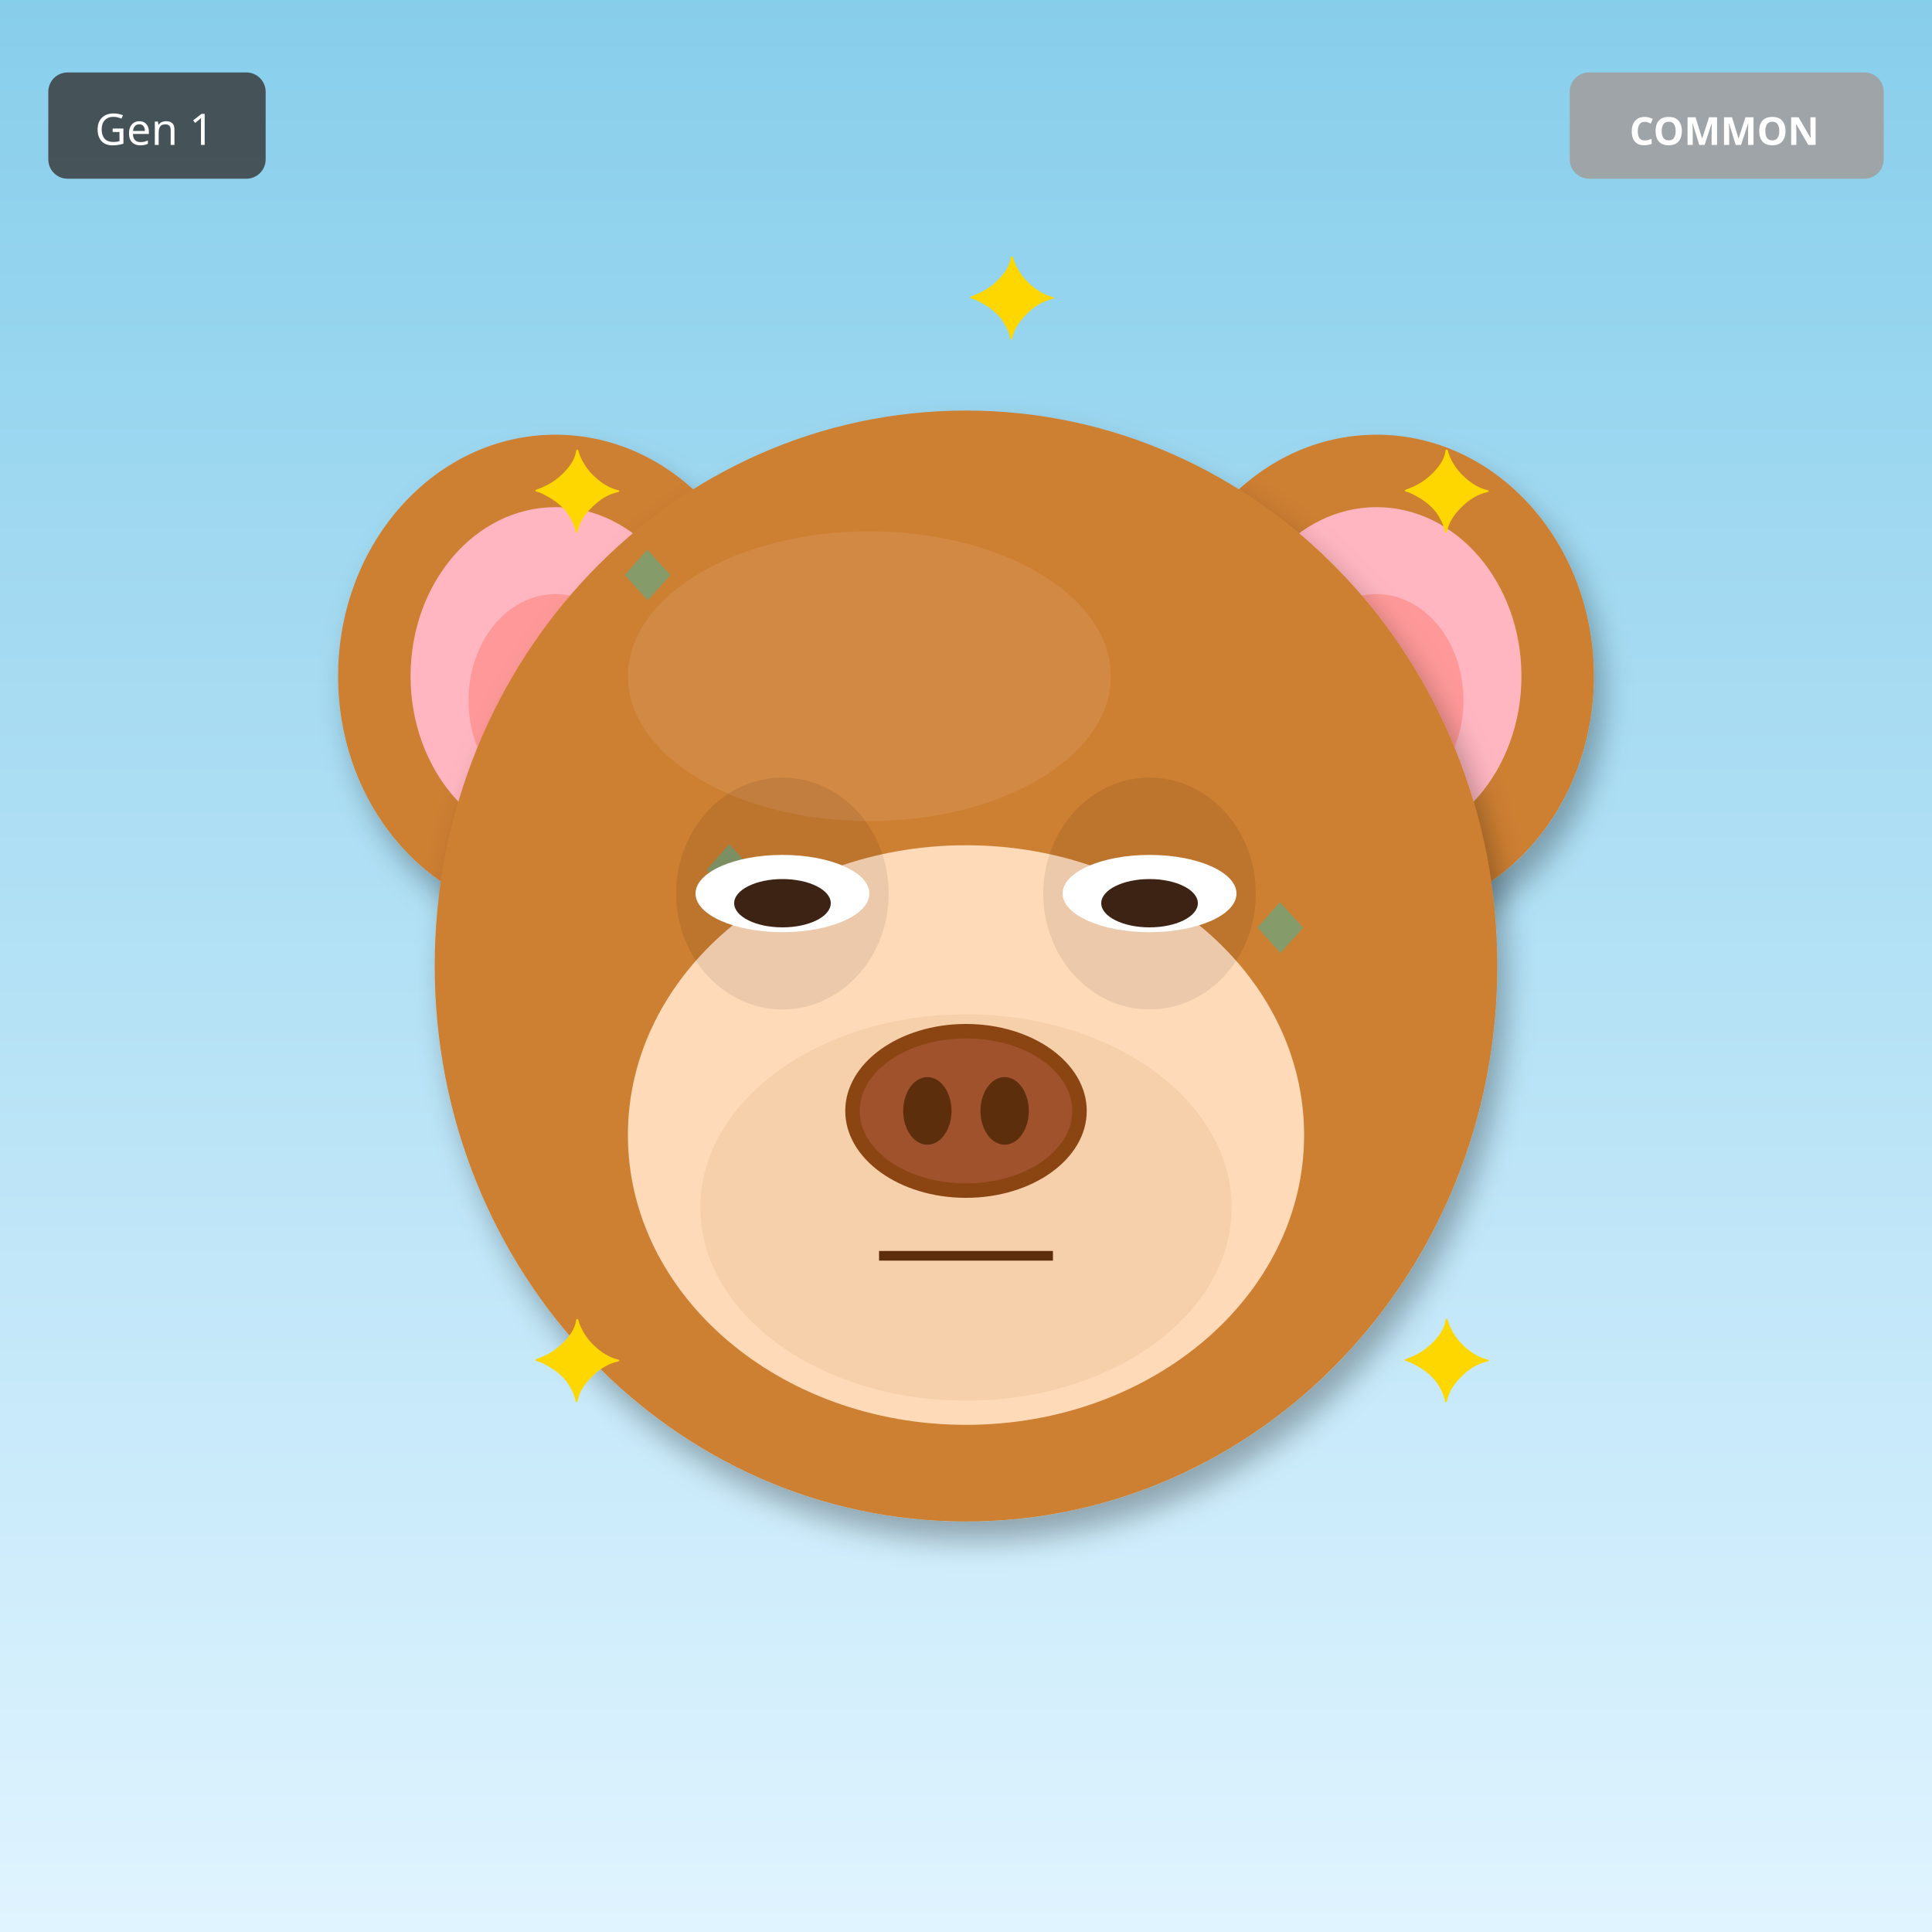
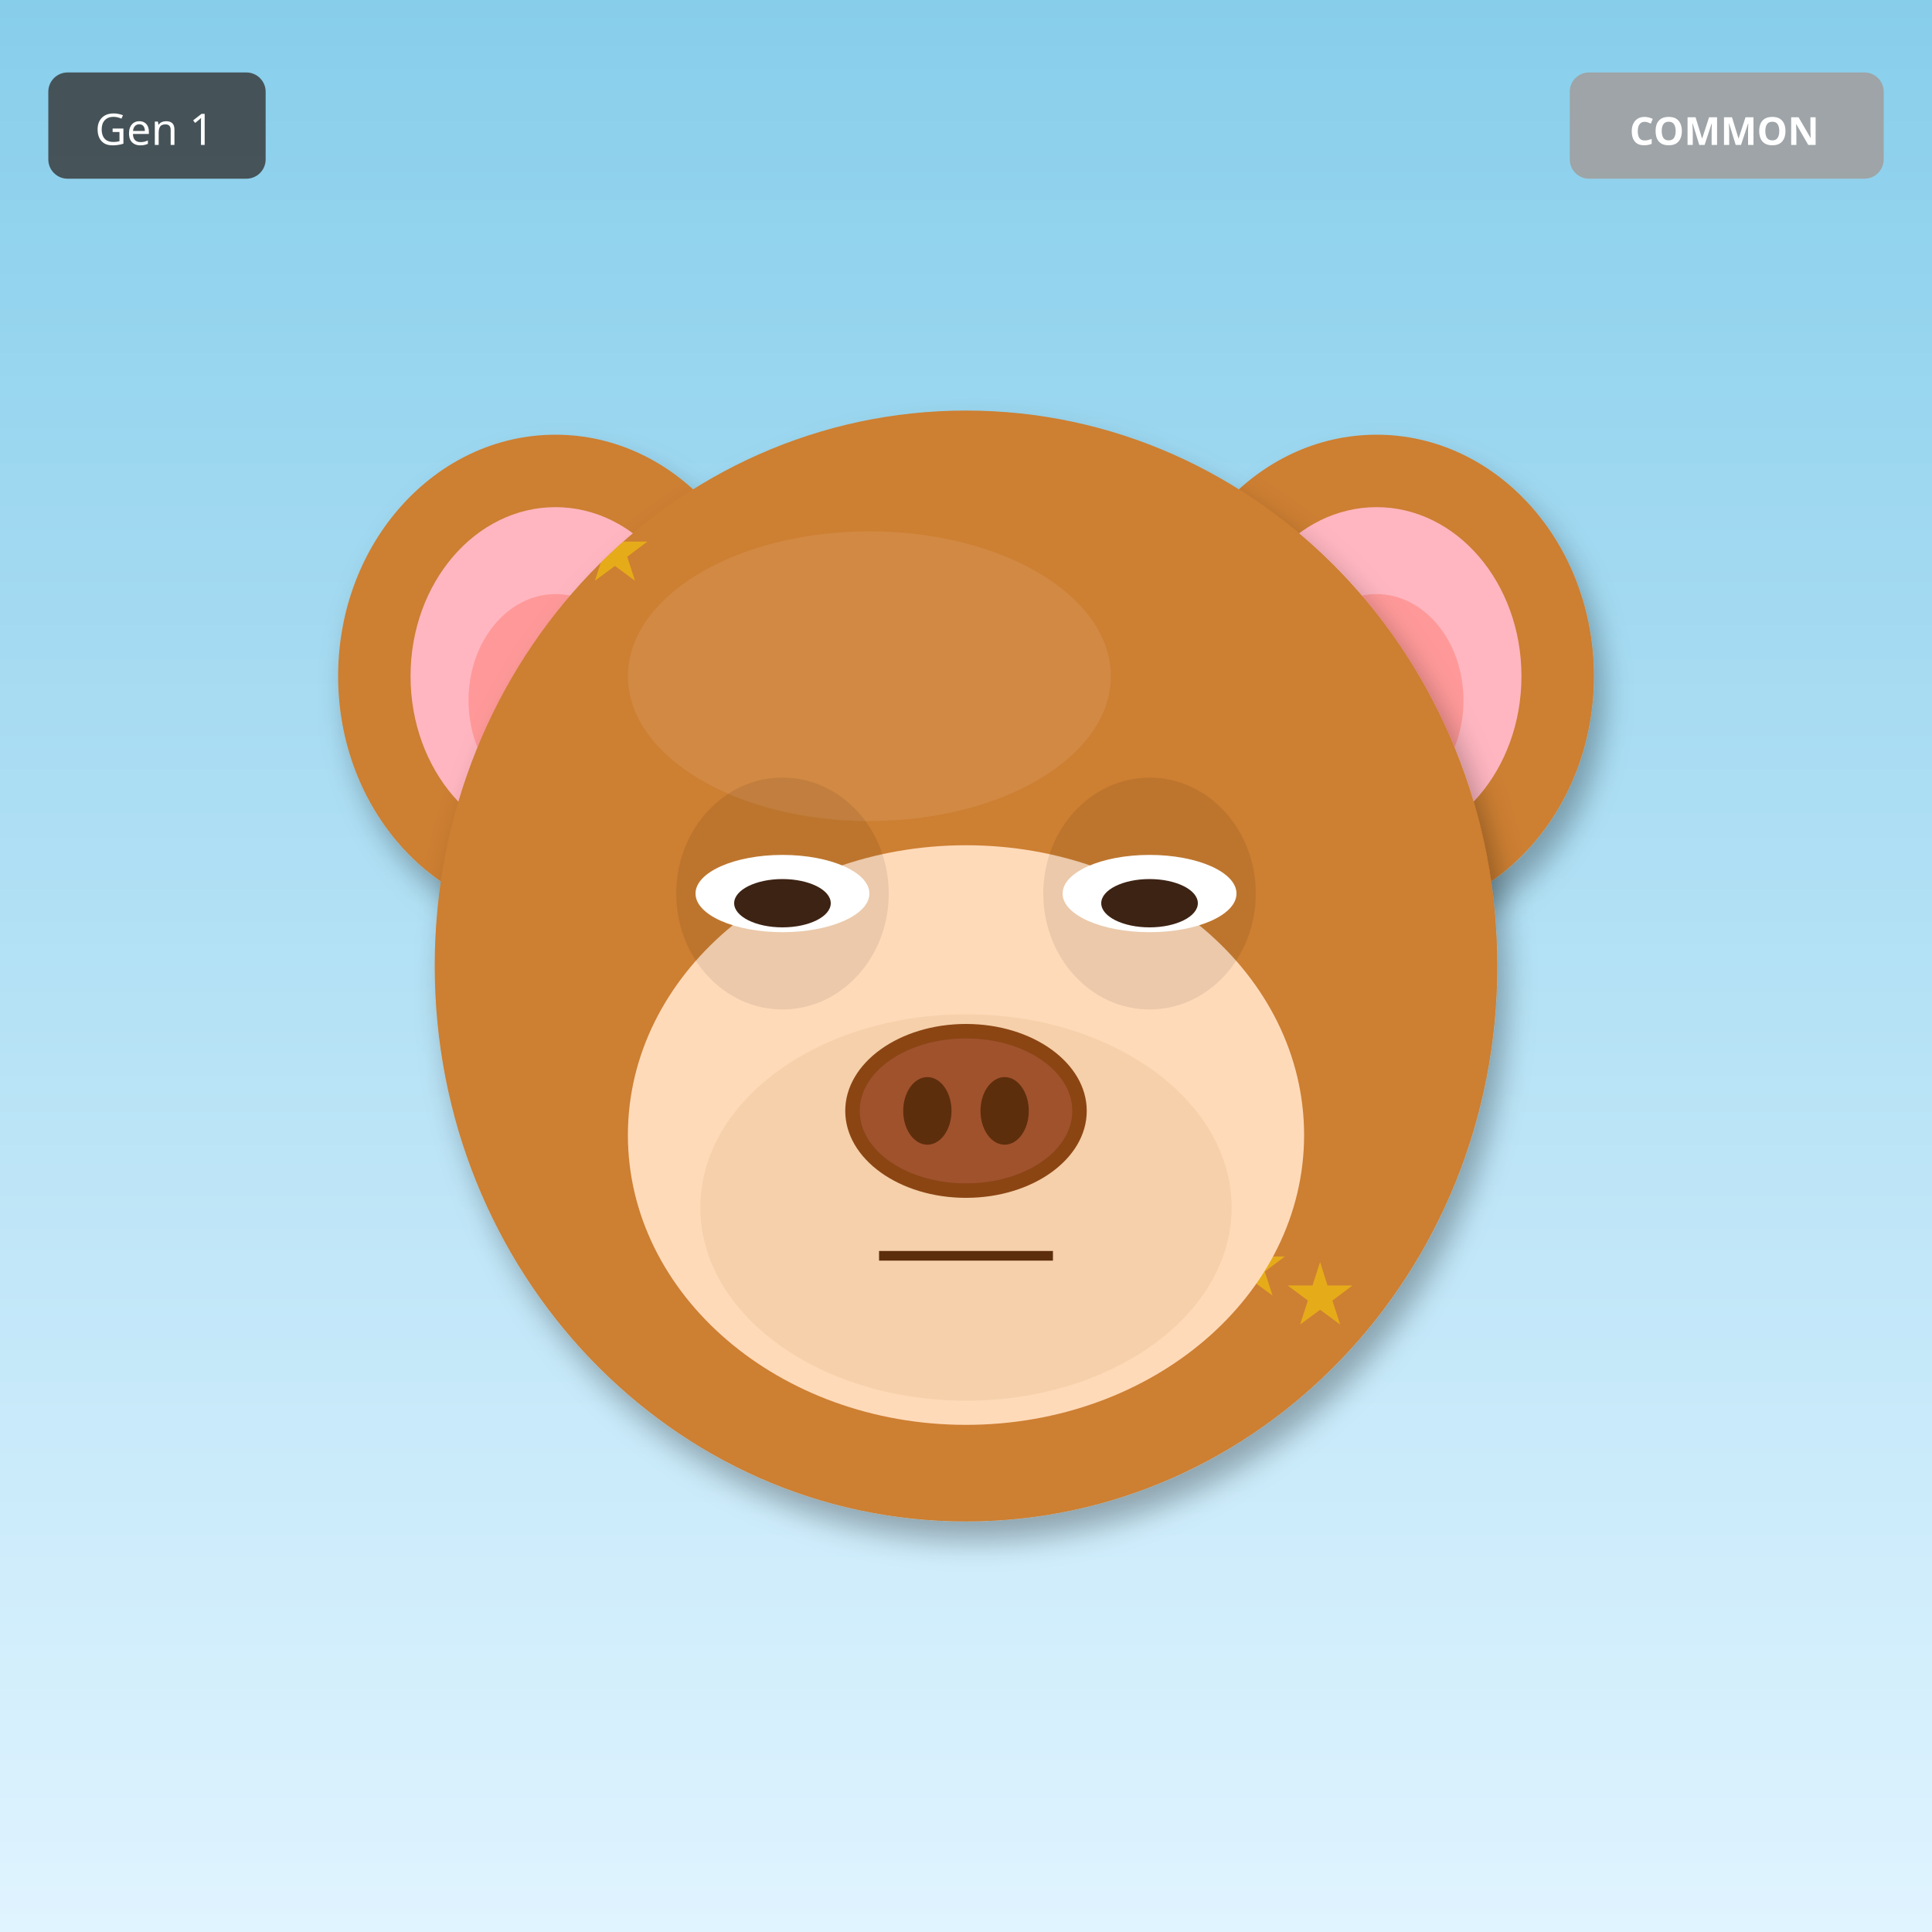
<svg xmlns="http://www.w3.org/2000/svg" width="400" height="400" viewBox="0 0 400 400">
  <defs>
    <filter id="shadow" x="-20%" y="-20%" width="140%" height="140%">
      <feDropShadow dx="2" dy="4" stdDeviation="3" flood-opacity="0.3" />
    </filter>
    <filter id="glow" x="-50%" y="-50%" width="200%" height="200%">
      <feGaussianBlur stdDeviation="8" result="blur" />
      <feMerge>
        <feMergeNode in="blur" />
        <feMergeNode in="SourceGraphic" />
      </feMerge>
    </filter>
    <linearGradient id="rainbow-body" x1="0%" y1="0%" x2="100%" y2="100%">
      <stop offset="0%" stop-color="#FF6B6B" />
      <stop offset="25%" stop-color="#FFE66D" />
      <stop offset="50%" stop-color="#4ECDC4" />
      <stop offset="75%" stop-color="#45B7D1" />
      <stop offset="100%" stop-color="#DDA0DD" />
    </linearGradient>
    <radialGradient id="galaxy-body" cx="30%" cy="30%">
      <stop offset="0%" stop-color="#E6E6FA" />
      <stop offset="50%" stop-color="#9370DB" />
      <stop offset="100%" stop-color="#1A0033" />
    </radialGradient>
    <linearGradient id="holo-body" x1="0%" y1="0%" x2="100%" y2="100%">
      <stop offset="0%" stop-color="#FF00FF" />
      <stop offset="50%" stop-color="#00FFFF" />
      <stop offset="100%" stop-color="#FFFF00" />
    </linearGradient>
    <linearGradient id="sky-gradient" x1="0%" y1="0%" x2="0%" y2="100%">
      <stop offset="0%" stop-color="#87CEEB" />
      <stop offset="100%" stop-color="#E0F4FF" />
    </linearGradient>
    <linearGradient id="grass-gradient" x1="0%" y1="0%" x2="0%" y2="100%">
      <stop offset="0%" stop-color="#90EE90" />
      <stop offset="100%" stop-color="#228B22" />
    </linearGradient>
    <linearGradient id="sunset-gradient" x1="0%" y1="0%" x2="0%" y2="100%">
      <stop offset="0%" stop-color="#FF6B6B" />
      <stop offset="50%" stop-color="#FFE66D" />
      <stop offset="100%" stop-color="#4ECDC4" />
    </linearGradient>
    <linearGradient id="aurora-gradient" x1="0%" y1="0%" x2="100%" y2="100%">
      <stop offset="0%" stop-color="#0D1B2A" />
      <stop offset="30%" stop-color="#00FF7F" />
      <stop offset="70%" stop-color="#FF00FF" />
      <stop offset="100%" stop-color="#0D1B2A" />
    </linearGradient>
    <radialGradient id="multiverse-gradient" cx="50%" cy="50%">
      <stop offset="0%" stop-color="#FFD700" />
      <stop offset="40%" stop-color="#FF00FF" />
      <stop offset="70%" stop-color="#00FFFF" />
      <stop offset="100%" stop-color="#000" />
    </radialGradient>
    <linearGradient id="rift-gradient" x1="0%" y1="0%" x2="100%" y2="100%">
      <stop offset="0%" stop-color="#000" />
      <stop offset="30%" stop-color="#9400D3" />
      <stop offset="50%" stop-color="#00FFFF" />
      <stop offset="70%" stop-color="#9400D3" />
      <stop offset="100%" stop-color="#000" />
    </linearGradient>
    <linearGradient id="heaven-gradient" x1="0%" y1="0%" x2="0%" y2="100%">
      <stop offset="0%" stop-color="#FFF" />
      <stop offset="50%" stop-color="#FFD700" stop-opacity="0.3" />
      <stop offset="100%" stop-color="#F0F8FF" />
    </linearGradient>
    <clipPath id="head-clip">
      <ellipse cx="200" cy="200" rx="110" ry="115" />
    </clipPath>
  </defs>
  <rect width="400" height="400" fill="url(#sky-gradient)" />
  <ellipse cx="115" cy="140" rx="45" ry="50" fill="#CD7F32" filter="url(#shadow)" />
  <ellipse cx="115" cy="140" rx="30" ry="35" fill="#FFB6C1" />
  <ellipse cx="115" cy="145" rx="18" ry="22" fill="#FF9999" />
  <ellipse cx="285" cy="140" rx="45" ry="50" fill="#CD7F32" filter="url(#shadow)" />
  <ellipse cx="285" cy="140" rx="30" ry="35" fill="#FFB6C1" />
  <ellipse cx="285" cy="145" rx="18" ry="22" fill="#FF9999" />
  <ellipse cx="200" cy="200" rx="110" ry="115" fill="#CD7F32" filter="url(#shadow)" />
  <ellipse cx="180" cy="140" rx="50" ry="30" fill="#DAA06D" opacity="0.3" />
  <g clip-path="url(#head-clip)">
-     <text x="125" y="125" font-size="18" fill="#00CED1" opacity="0.35">◆</text>
-     <text x="256" y="198" font-size="18" fill="#00CED1" opacity="0.35">◆</text>
-     <text x="237" y="271" font-size="18" fill="#00CED1" opacity="0.35">◆</text>
-     <text x="218" y="194" font-size="18" fill="#00CED1" opacity="0.35">◆</text>
-     <text x="199" y="267" font-size="18" fill="#00CED1" opacity="0.35">◆</text>
-     <text x="180" y="190" font-size="18" fill="#00CED1" opacity="0.35">◆</text>
-     <text x="161" y="263" font-size="18" fill="#00CED1" opacity="0.35">◆</text>
-     <text x="142" y="186" font-size="18" fill="#00CED1" opacity="0.35">◆</text>
+     <text x="120" y="120" font-size="18" fill="#FFD700" opacity="0.5">★</text>
+     <text x="193" y="277" font-size="18" fill="#FFD700" opacity="0.5">★</text>
+     <text x="266" y="274" font-size="18" fill="#FFD700" opacity="0.5">★</text>
+     <text x="179" y="271" font-size="18" fill="#FFD700" opacity="0.5">★</text>
+     <text x="252" y="268" font-size="18" fill="#FFD700" opacity="0.5">★</text>
+     <text x="165" y="265" font-size="18" fill="#FFD700" opacity="0.5">★</text>
+     <text x="238" y="262" font-size="18" fill="#FFD700" opacity="0.5">★</text>
+     <text x="151" y="259" font-size="18" fill="#FFD700" opacity="0.5">★</text>
  </g>
  <ellipse cx="200" cy="235" rx="70" ry="60" fill="#FFDAB9" />
  <ellipse cx="200" cy="250" rx="55" ry="40" fill="#DEB887" opacity="0.3" />
  <ellipse cx="162" cy="185" rx="22" ry="24" fill="#000" opacity="0.08" />
  <ellipse cx="238" cy="185" rx="22" ry="24" fill="#000" opacity="0.08" />
  <ellipse cx="162" cy="185" rx="18" ry="8" fill="white" />
  <ellipse cx="162" cy="187" rx="10" ry="5" fill="#3D2314" />
  <ellipse cx="238" cy="185" rx="18" ry="8" fill="white" />
  <ellipse cx="238" cy="187" rx="10" ry="5" fill="#3D2314" />
  <g>
    <ellipse cx="200" cy="230" rx="25" ry="18" fill="#8B4513" />
    <ellipse cx="200" cy="230" rx="22" ry="15" fill="#A0522D" />
    <ellipse cx="192" cy="230" rx="5" ry="7" fill="#5D2E0C" />
    <ellipse cx="208" cy="230" rx="5" ry="7" fill="#5D2E0C" />
  </g>
  <line x1="182" y1="260" x2="218" y2="260" stroke="#5D2E0C" stroke-width="2" />
-   <text x="110" y="110" font-size="24" fill="#FFD700">✦</text>
-   <text x="290" y="110" font-size="24" fill="#FFD700">✦</text>
-   <text x="110" y="290" font-size="24" fill="#FFD700">✦</text>
-   <text x="290" y="290" font-size="24" fill="#FFD700">✦</text>
-   <text x="200" y="70" font-size="24" fill="#FFD700">✦</text>
  <g transform="translate(325, 15)">
    <rect width="65" height="22" rx="4" fill="#A0A0A0" opacity="0.9" />
    <text x="32" y="15" font-size="8" fill="#FFF" text-anchor="middle" font-family="sans-serif" font-weight="bold">COMMON</text>
  </g>
  <g transform="translate(10, 15)">
    <rect width="45" height="22" rx="4" fill="#333" opacity="0.8" />
    <text x="22" y="15" font-size="9" fill="#FFF" text-anchor="middle" font-family="sans-serif">Gen 1</text>
  </g>
</svg>
